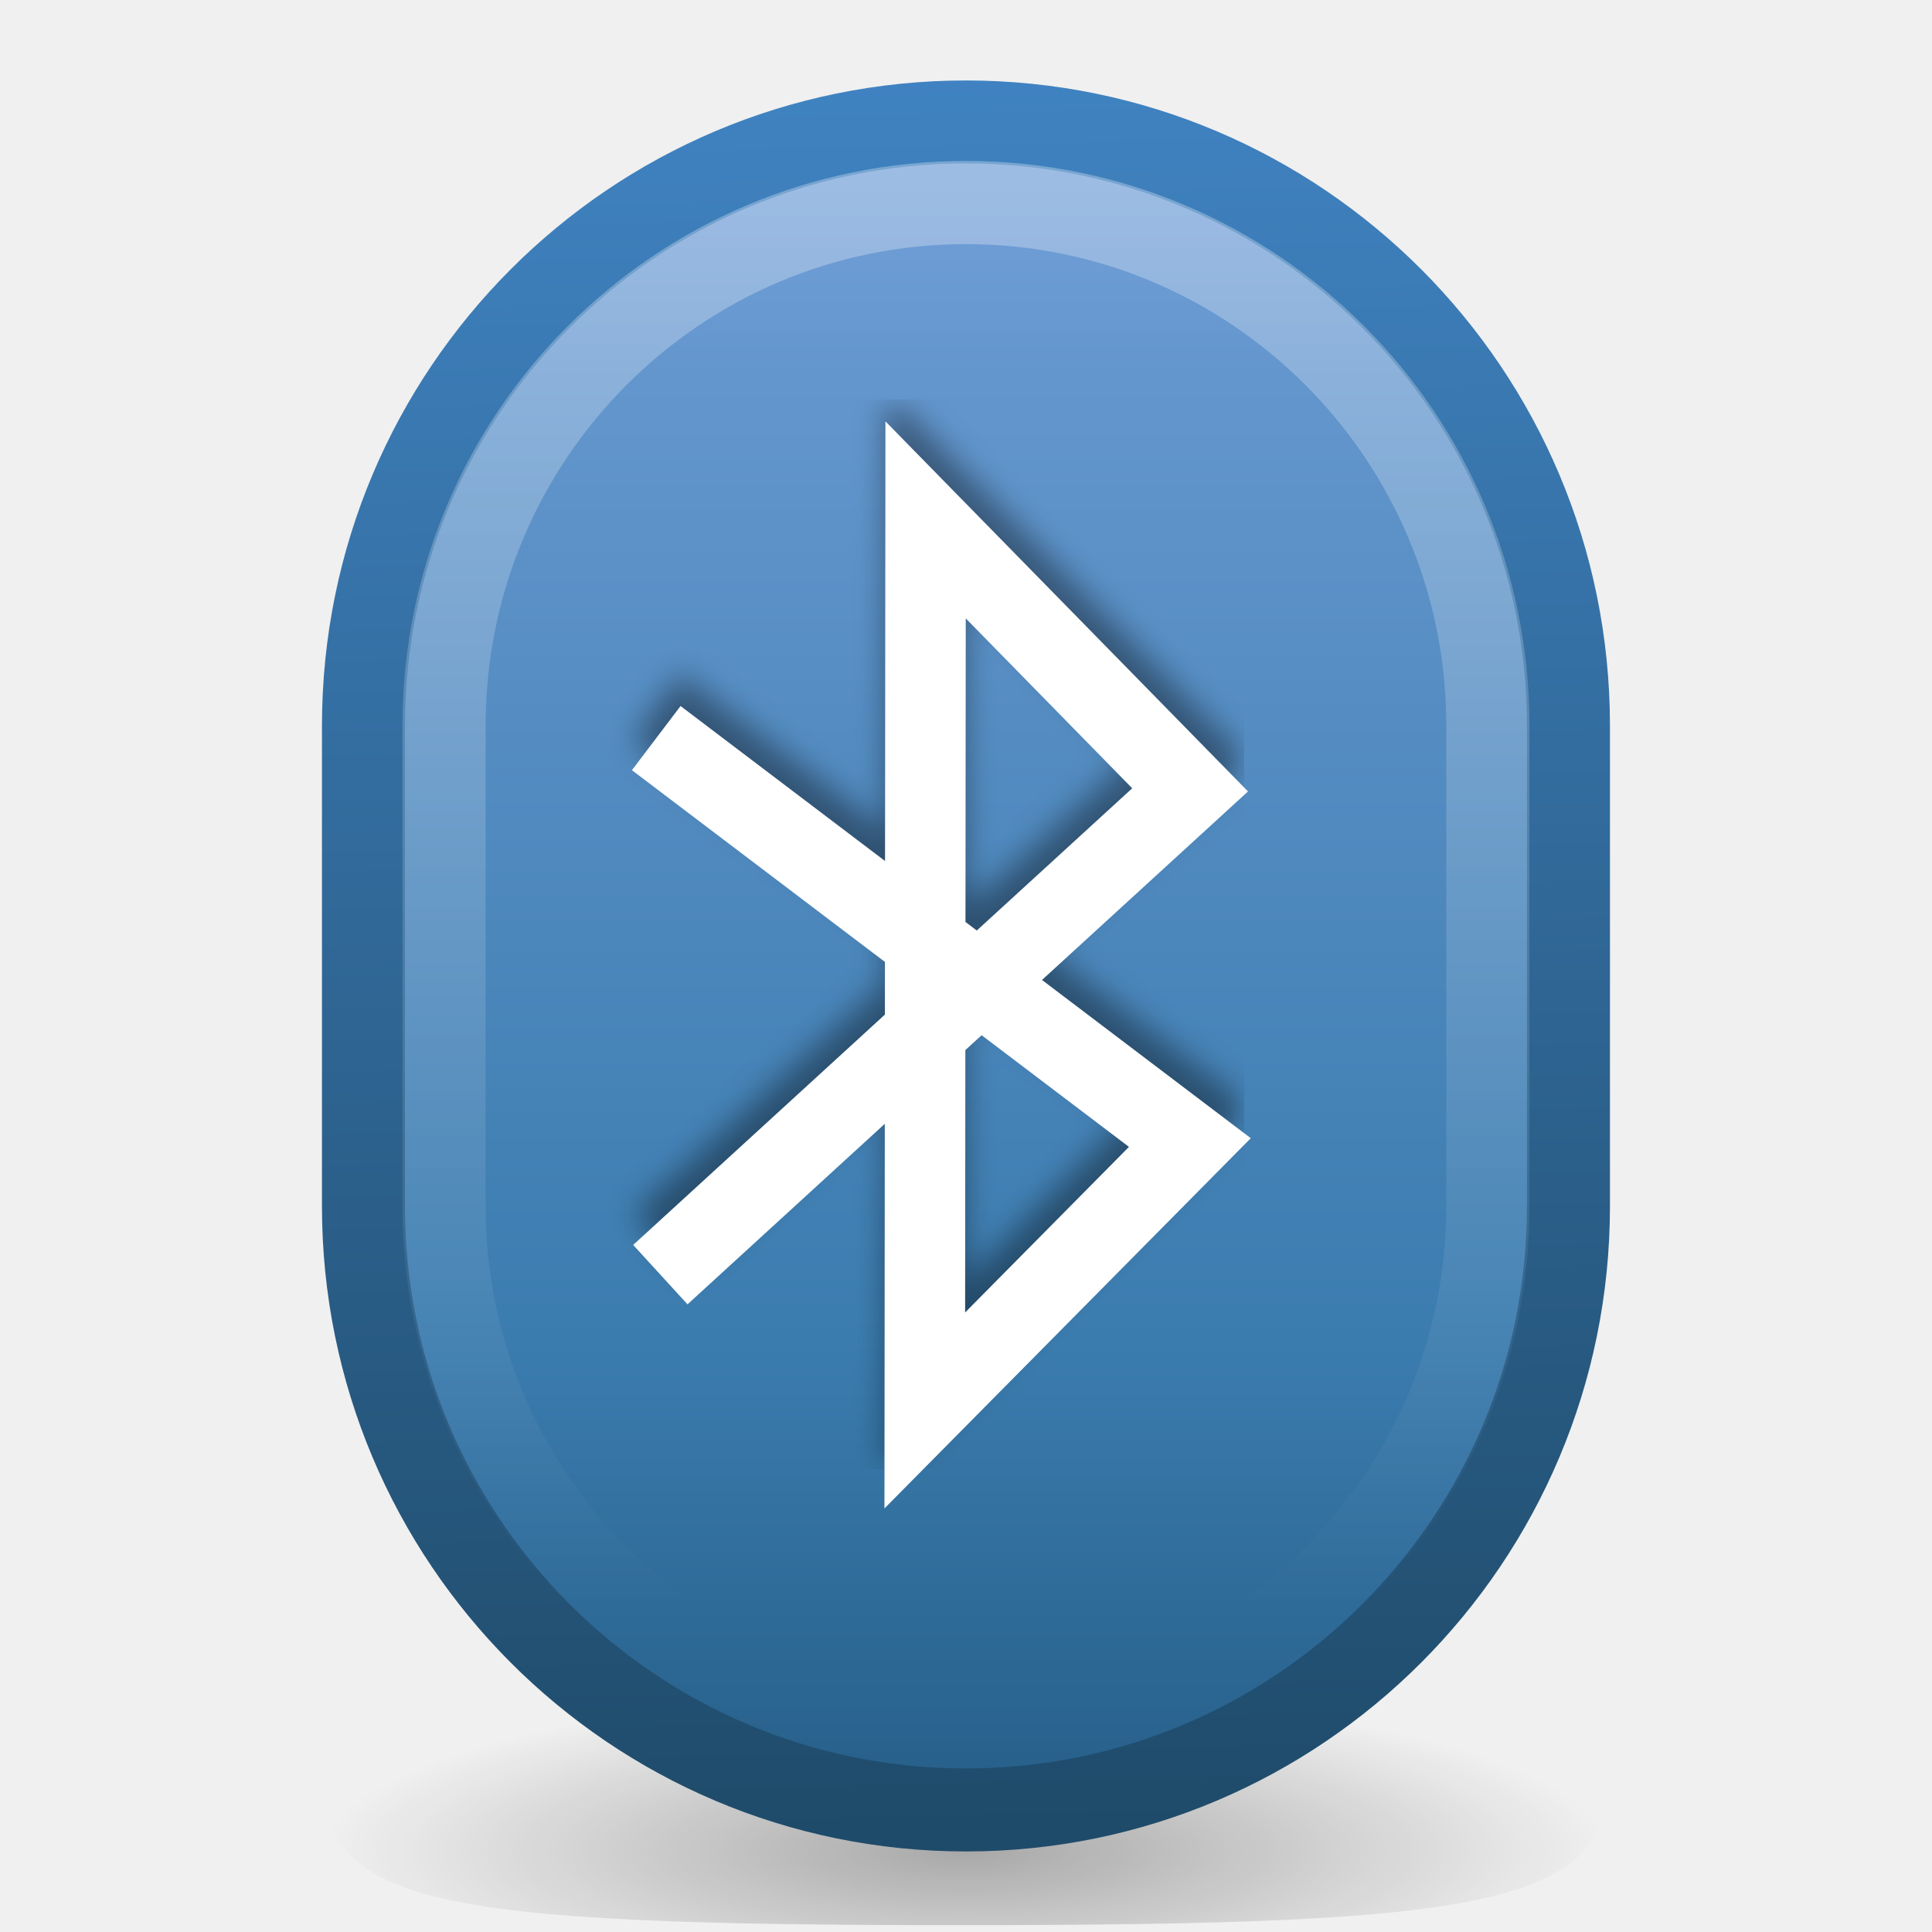
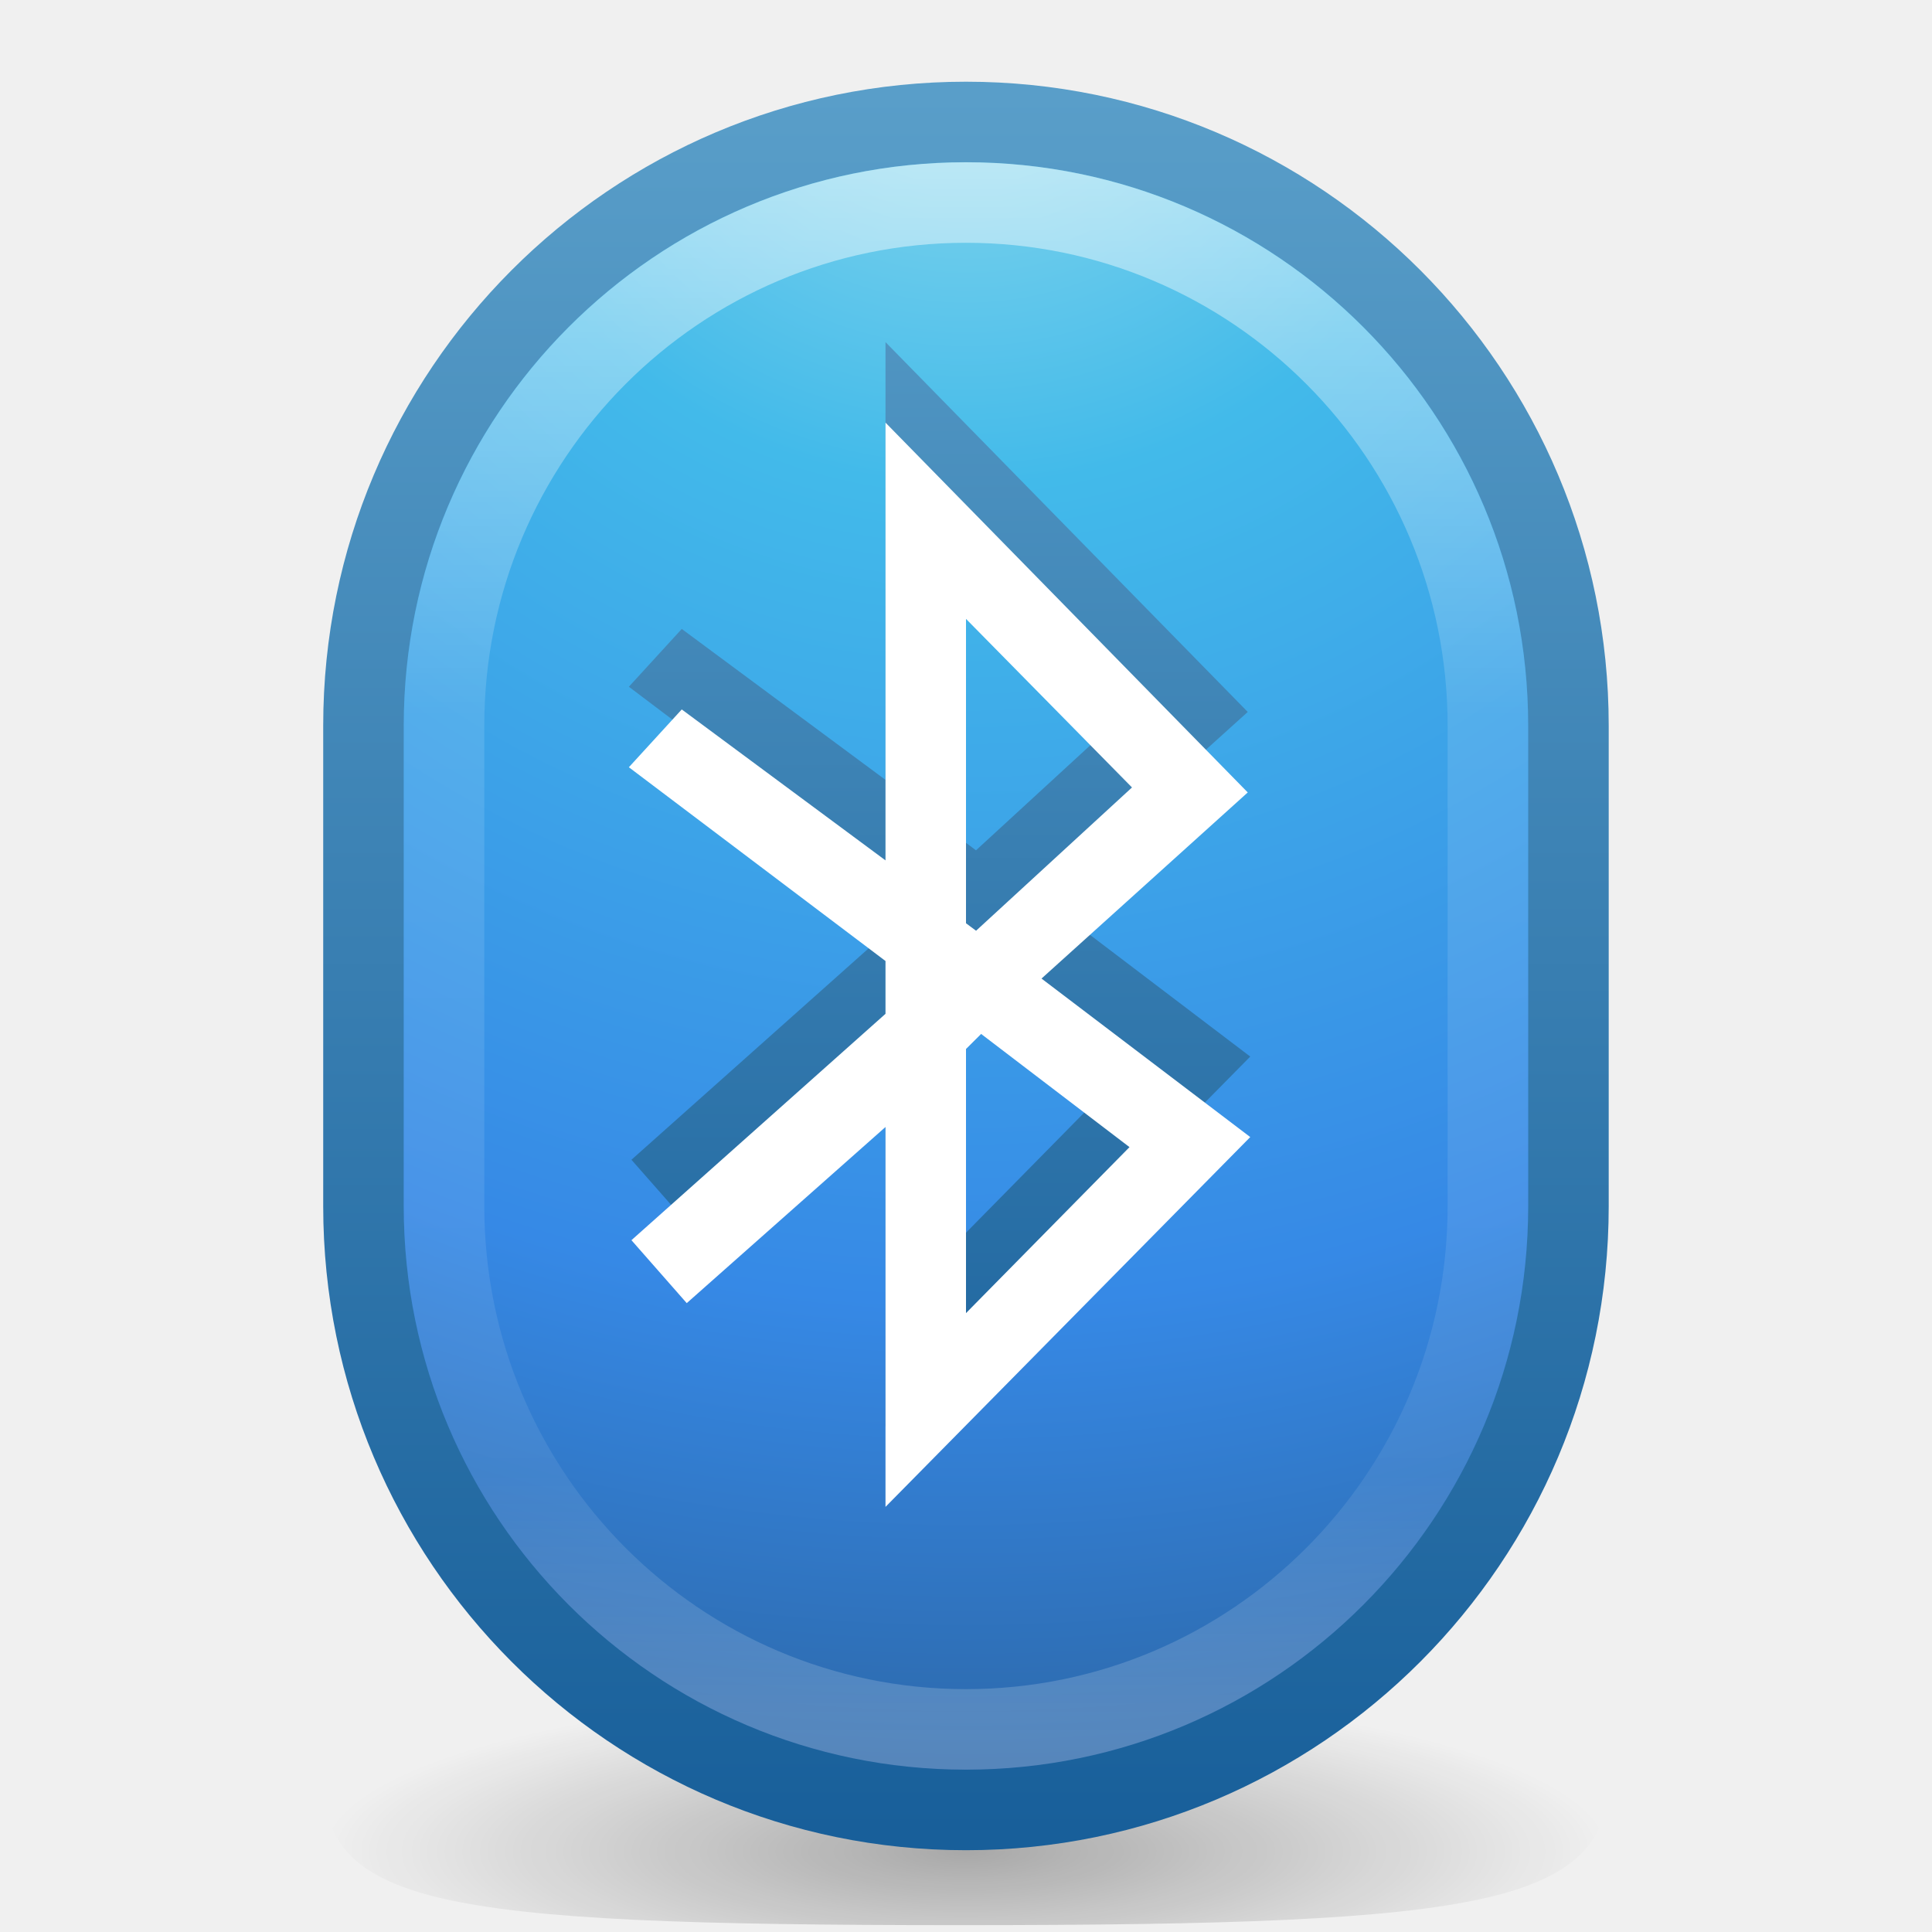
- <svg xmlns="http://www.w3.org/2000/svg" xmlns:xlink="http://www.w3.org/1999/xlink" version="1.0" width="24" height="24" id="svg2160">
-   <defs id="defs2162">
-     <linearGradient id="linearGradient3908">
-       <stop id="stop3910" style="stop-color:#8badea;stop-opacity:1" offset="0" />
-       <stop id="stop3912" style="stop-color:#6396cd;stop-opacity:1" offset="0.226" />
-       <stop id="stop3914" style="stop-color:#3b7caf;stop-opacity:1" offset="0.661" />
-       <stop id="stop3916" style="stop-color:#194c70;stop-opacity:1" offset="1" />
+ <svg xmlns="http://www.w3.org/2000/svg" xmlns:xlink="http://www.w3.org/1999/xlink" width="24" height="24" id="svg4100" version="1.1">
+   <defs id="defs4102">
+     <linearGradient xlink:href="#linearGradient3707-319-631-407-324-3-8-4-6" id="linearGradient3087-7" gradientUnits="userSpaceOnUse" gradientTransform="translate(-5.627119,-7.279661)" x1="11.801" y1="19.014" x2="11.801" y2="0.864" />
+     <linearGradient id="linearGradient3707-319-631-407-324-3-8-4-6">
+       <stop offset="0" style="stop-color:#185f9a;stop-opacity:1" id="stop3760-7-3-9-0" />
+       <stop offset="1" style="stop-color:#599ec9;stop-opacity:1" id="stop3762-8-4-5-1" />
    </linearGradient>
-     <linearGradient id="linearGradient4140">
-       <stop id="stop4142" style="stop-color:#ffffff;stop-opacity:1" offset="0" />
-       <stop id="stop4144" style="stop-color:#ffffff;stop-opacity:0" offset="1" />
+     <linearGradient xlink:href="#linearGradient3195" id="linearGradient3091-8" gradientUnits="userSpaceOnUse" gradientTransform="matrix(0.5135135,0,0,0.5135135,-50.46325,-8.300945)" x1="118.139" y1="4.455" x2="118.139" y2="42.567" />
+     <linearGradient id="linearGradient3195">
+       <stop id="stop3197" style="stop-color:#ffffff;stop-opacity:1" offset="0" />
+       <stop id="stop3199" style="stop-color:#ffffff;stop-opacity:0.235" offset="0.352" />
+       <stop id="stop3201" style="stop-color:#ffffff;stop-opacity:0.157" offset="0.835" />
+       <stop id="stop3203" style="stop-color:#ffffff;stop-opacity:0.392" offset="1" />
    </linearGradient>
-     <filter color-interpolation-filters="sRGB" id="filter3274">
-       <feGaussianBlur id="feGaussianBlur3276" stdDeviation="0.512" />
-     </filter>
-     <linearGradient id="linearGradient2490-182-124">
-       <stop id="stop2788" style="stop-color:#1f4b6a;stop-opacity:1" offset="0" />
-       <stop id="stop2790" style="stop-color:#4083c2;stop-opacity:1" offset="1" />
+     <radialGradient xlink:href="#linearGradient2867-449-88-871-390-598-476-591-434-148-57-177-3-8-0" id="radialGradient3094-5" gradientUnits="userSpaceOnUse" gradientTransform="matrix(0,1.146876,-1.213258,-3.1216191e-8,22.2518,-14.94309)" cx="6.069" cy="8.45" fx="6.069" fy="8.45" r="20" />
+     <linearGradient id="linearGradient2867-449-88-871-390-598-476-591-434-148-57-177-3-8-0">
+       <stop offset="0" style="stop-color:#90dbec;stop-opacity:1" id="stop3750-8-9-9" />
+       <stop offset="0.262" style="stop-color:#42baea;stop-opacity:1" id="stop3752-3-2-6" />
+       <stop offset="0.705" style="stop-color:#3689e6;stop-opacity:1" id="stop3754-7-2-3" />
+       <stop offset="1" style="stop-color:#2b63a0;stop-opacity:1" id="stop3756-9-3-8" />
    </linearGradient>
-     <linearGradient x1="11.355" y1="3.308" x2="11.355" y2="18.203" id="linearGradient3893" xlink:href="#linearGradient4140" gradientUnits="userSpaceOnUse" gradientTransform="matrix(1.178822,0,0,1.18544,-0.9670376,-1.632559)" />
-     <linearGradient x1="25" y1="46" x2="24" y2="-1" id="linearGradient3901" xlink:href="#linearGradient2490-182-124" gradientUnits="userSpaceOnUse" gradientTransform="matrix(0.4540339,0,0,0.4663,1.103185,1.2751)" />
-     <linearGradient x1="27" y1="-5" x2="27" y2="54" id="linearGradient3906" xlink:href="#linearGradient3908" gradientUnits="userSpaceOnUse" gradientTransform="matrix(0.4540339,0,0,0.4663,1.103185,0.8087995)" />
+     <linearGradient xlink:href="#linearGradient3707-319-631-407-324-3-8-6" id="linearGradient3096-5" gradientUnits="userSpaceOnUse" gradientTransform="matrix(0.5385115,0,0,0.5385115,-0.924275,-8.924276)" x1="24" y1="44" x2="24" y2="3.899" />
+     <linearGradient id="linearGradient3707-319-631-407-324-3-8-6">
+       <stop offset="0" style="stop-color:#185f9a;stop-opacity:1" id="stop3760-7-3-1" />
+       <stop offset="1" style="stop-color:#599ec9;stop-opacity:1" id="stop3762-8-4-1" />
+     </linearGradient>
    <linearGradient id="linearGradient8838">
      <stop id="stop8840" style="stop-color:#000000;stop-opacity:1" offset="0" />
      <stop id="stop8842" style="stop-color:#000000;stop-opacity:0" offset="1" />
    </linearGradient>
-     <radialGradient cx="62.625" cy="8.167" r="10.625" fx="62.625" fy="8.167" id="radialGradient2855" xlink:href="#linearGradient8838" gradientUnits="userSpaceOnUse" gradientTransform="matrix(0.7529411,0,0,0.1882353,-35.15294,21.46274)" />
+     <radialGradient r="10.625" fy="8.167" fx="62.625" cy="8.167" cx="62.625" gradientTransform="matrix(0.7529411,0,0,0.1882353,-35.15294,13.46274)" gradientUnits="userSpaceOnUse" id="radialGradient4098" xlink:href="#linearGradient8838" />
  </defs>
-   <path d="m 20,22 c 0,1.657 -1.45,1.915 -8.077,1.915 C 5.295,23.915 4,23.657 4,22 c 0,-1.657 1.373,-2 8,-2 6.627,0 8,0.343 8,2 l 0,0 z" id="path8836" style="opacity:0.3;fill:url(#radialGradient2855);fill-opacity:1;fill-rule:evenodd;stroke:none;stroke-width:1;marker:none;visibility:visible;display:inline;overflow:visible" />
-   <rect width="14.969" height="20.969" rx="7.5" ry="7.5" x="4.515" y="1.515" id="rect3363" style="color:#000000;fill:url(#linearGradient3906);fill-opacity:1;fill-rule:evenodd;stroke:url(#linearGradient3901);stroke-width:1.031;stroke-linecap:butt;stroke-linejoin:miter;stroke-miterlimit:4;stroke-opacity:1;stroke-dasharray:none;stroke-dashoffset:0;marker:none;visibility:visible;display:inline;overflow:visible" />
-   <rect width="12.967" height="18.967" rx="6.5" ry="6.5" x="5.516" y="2.516" id="rect3365" style="opacity:0.3;color:#000000;fill:none;stroke:url(#linearGradient3893);stroke-width:1.033;stroke-linecap:butt;stroke-linejoin:miter;stroke-miterlimit:4;stroke-opacity:1;stroke-dasharray:none;stroke-dashoffset:0;marker:none;visibility:visible;display:inline;overflow:visible" />
-   <path d="M 14.639,9.077 32.5,-6.708 23.58,-15.5 23.554,13.5 32.494,4.776 14.5,-8.394" transform="matrix(0.3684111,0,0,0.3814901,2.810373,11.98949)" id="path3401" style="opacity:0.4;fill:none;stroke:#000000;stroke-width:2.667;stroke-linecap:butt;stroke-linejoin:miter;stroke-miterlimit:4;stroke-opacity:1;stroke-dasharray:none;filter:url(#filter3274)" />
-   <path d="M 8.203,15.834 14.784,9.812 11.498,6.458 11.488,17.521 14.781,14.193 8.152,9.169" id="path3367" style="fill:none;stroke:#ffffff;stroke-width:1;stroke-linecap:butt;stroke-linejoin:miter;stroke-miterlimit:4;stroke-opacity:1;stroke-dasharray:none" />
+   <g id="layer1" transform="translate(0,8)">
+     <path d="m 20,14 c 0,1.657 -1.45,1.915 -8.077,1.915 C 5.295,15.915 4,15.657 4,14 c 0,-1.657 1.373,-2 8,-2 6.627,0 8,0.343 8,2 l 0,0 z" id="path8836" style="opacity:0.3;fill:url(#radialGradient4098);fill-opacity:1;fill-rule:evenodd;stroke:none;stroke-width:1;marker:none;visibility:visible;display:inline;overflow:visible" />
+     <rect width="14.969" height="20.969" rx="7.5" ry="7.5" x="4.515" y="-6.485" id="rect3363" style="color:#000000;fill:url(#radialGradient3094-5);fill-opacity:1;fill-rule:nonzero;stroke:url(#linearGradient3096-5);stroke-width:1;stroke-linecap:round;stroke-linejoin:round;stroke-miterlimit:4;stroke-opacity:1;stroke-dasharray:none;stroke-dashoffset:0;marker:none;visibility:visible;display:inline;overflow:visible;enable-background:accumulate" />
+     <rect width="12.967" height="18.967" rx="6.5" ry="6.5" x="5.516" y="-5.484" id="rect3365" style="opacity:0.5;color:#000000;fill:none;stroke:url(#linearGradient3091-8);stroke-width:1;stroke-linecap:round;stroke-linejoin:round;stroke-miterlimit:4;stroke-opacity:1;stroke-dasharray:none;stroke-dashoffset:0;marker:none;visibility:visible;display:inline;overflow:visible;enable-background:accumulate" />
+     <path style="color:#000000;fill:url(#linearGradient3087-7);fill-opacity:1;fill-rule:nonzero;stroke:none;stroke-width:1;marker:none;visibility:visible;display:inline;overflow:visible;enable-background:accumulate" d="m 11,-3.75 0,5.438 -2.531,-1.875 L 7.812,0.531 11,2.938 11,3.594 7.844,6.407 8.531,7.188 11,5 11,9.719 15.531,5.125 12.938,3.156 15.5,0.844 11,-3.75 z m 1,2.438 2.062,2.094 -1.938,1.781 -0.125,-0.094 0,-3.781 z M 12.188,3.844 14.031,5.25 12,7.313 12,4.032 12.188,3.844 z" id="path3205-0" />
+     <path style="fill:#ffffff;fill-opacity:1;stroke:none" d="m 11,-2.75 0,5.438 -2.531,-1.875 L 7.812,1.531 11,3.938 11,4.594 7.844,7.406 8.531,8.188 11,6 11,10.719 15.531,6.125 12.938,4.156 15.5,1.844 11,-2.75 z m 1,2.438 2.062,2.094 L 12.125,3.562 12,3.469 12,-0.313 z M 12.188,4.844 14.031,6.25 12,8.312 12,5.031 12.188,4.844 z" id="path3205" />
+   </g>
</svg>
